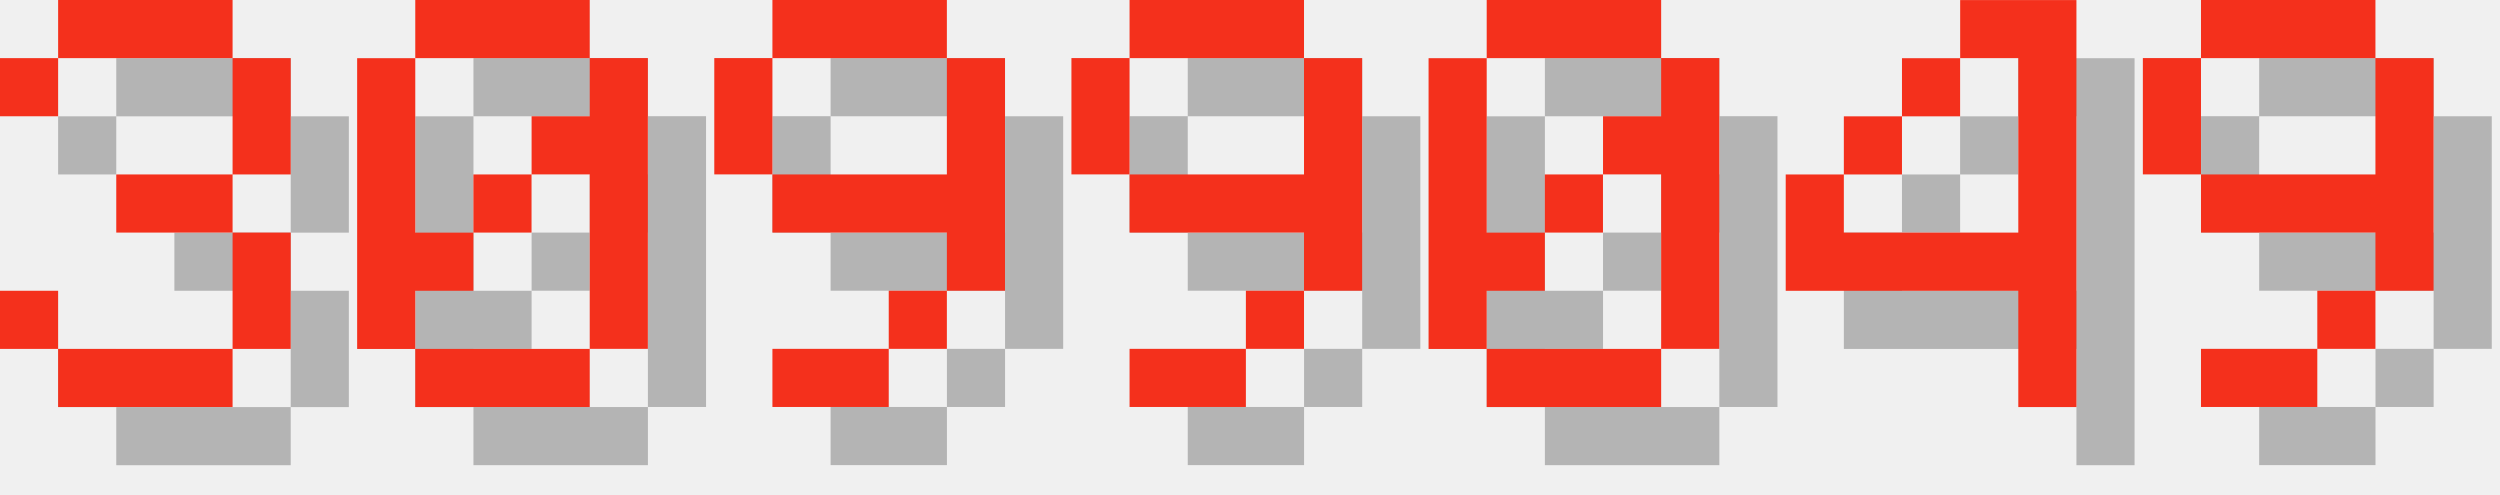
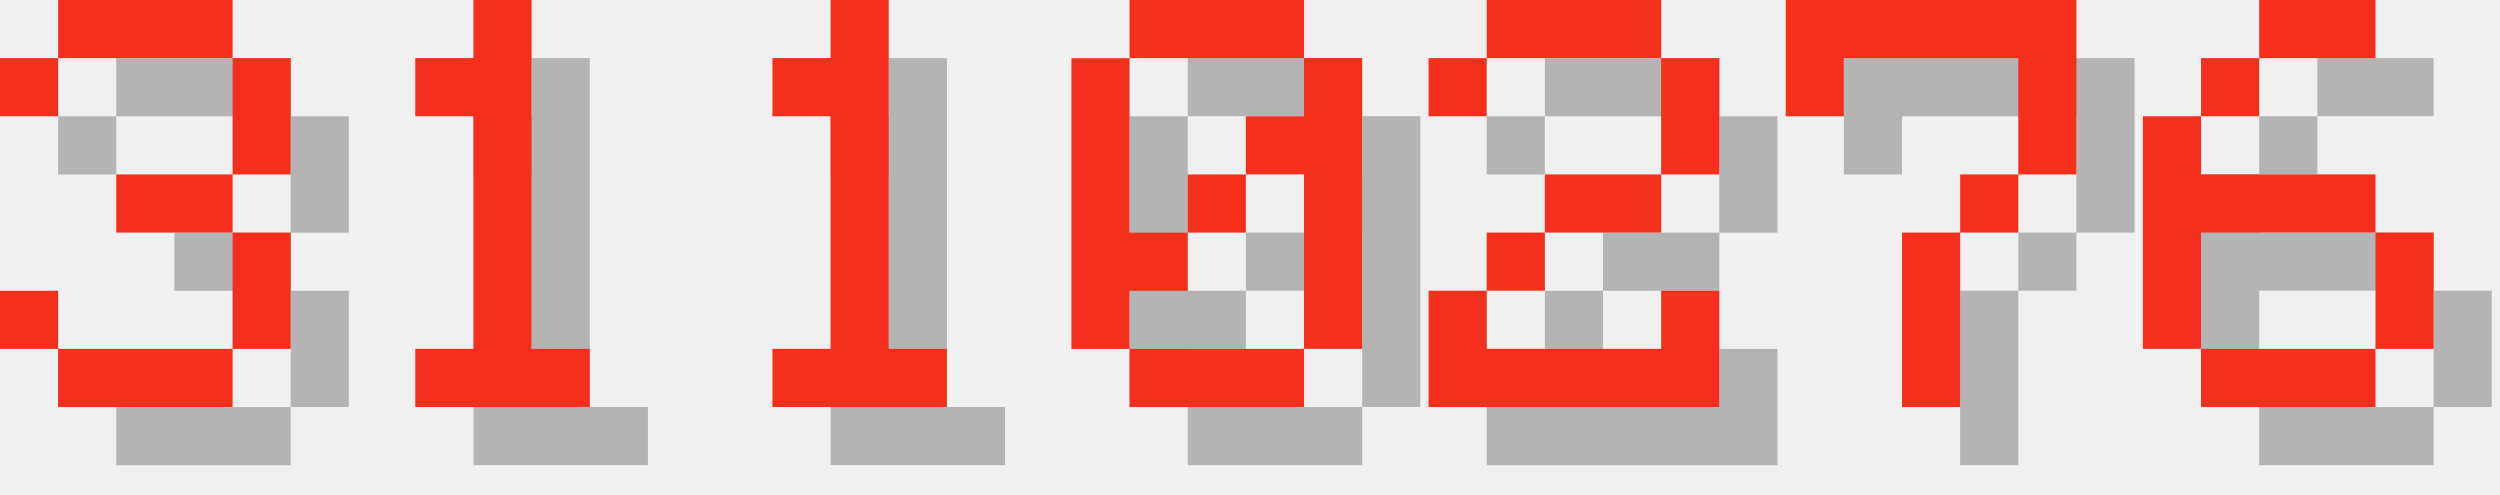
<svg xmlns="http://www.w3.org/2000/svg" version="1.1" width="182.0" height="36">
  <style>
        .text-foreground {
            fill: #F4301C;
        }
        .text-shadow {
            fill: #000000;
            fill-opacity: 0.25;
        }
    </style>
  <g class="digit" id="digit_3" transform="translate(0.0, 0), scale(4)">
    <path id="digit_3_shadow" class="text-shadow" d="m1.058 2.117v1.058h1.058v-1.058h3.175v2.117h-2.117v1.058h2.117v2.117h-3.175v-1.058h-1.058v1.058h1.058v1.058h3.175v-1.058h1.058v-2.117h-1.058v-1.058h1.058v-2.117h-1.058v-1.058h-3.175v1.058h-1.058z" fill-opacity=".5" style="paint-order:stroke fill markers" />
    <path id="digit_3_fg" class="text-foreground" d="m0 1.058v1.058h1.058v-1.058h3.175v2.117h-2.117v1.058h2.117v2.117h-3.175v-1.058h-1.058v1.058h1.058v1.058h3.175v-1.058h1.058v-2.117h-1.058v-1.058h1.058v-2.117h-1.058v-1.058h-3.175v1.058h-1.058z" fill="#fff" style="paint-order:stroke fill markers" />
  </g>
-   <g class="digit" id="digit_0" transform="translate(26.0, 0), scale(4)">
+   <g class="digit" id="digit_1" transform="translate(26.0, 0), scale(4)">
+     <path id="digit_1_shadow" class="text-shadow" d="m2.117 2.117v1.058h1.058v4.233h-1.058v1.058h3.175v-1.058h-1.058v-6.35h-1.058v1.058h-1.058z" fill-opacity=".5" style="paint-order:stroke fill markers" />
+     <path id="digit_1_fg" class="text-foreground" d="m1.058 1.058v1.058h1.058v4.233h-1.058v1.058h3.175v-1.058h-1.058v-6.35h-1.058v1.058h-1.058z" fill="#fff" style="paint-order:stroke fill markers" />
+   </g>
+   <g class="digit" id="digit_1" transform="translate(52.0, 0), scale(4)">
+     <path id="digit_1_shadow" class="text-shadow" d="m2.117 2.117v1.058h1.058v4.233h-1.058v1.058h3.175v-1.058h-1.058v-6.35h-1.058v1.058h-1.058z" fill-opacity=".5" style="paint-order:stroke fill markers" />
+     <path id="digit_1_fg" class="text-foreground" d="m1.058 1.058v1.058h1.058v4.233h-1.058v1.058h3.175v-1.058h-1.058v-6.35h-1.058v1.058h-1.058z" fill="#fff" style="paint-order:stroke fill markers" />
+   </g>
+   <g class="digit" id="digit_0" transform="translate(78.0, 0), scale(4)">
    <path id="digit_0_shadow" class="text-shadow" d="m2.117 1.058v1.058h3.175v-1.058h-3.175zm3.175 1.058v1.058h-1.058v1.058h1.058v3.175h1.058v-5.292h-1.058zm0 5.292h-3.175v1.058h3.175v-1.058zm-3.175 0v-1.058h1.058v-1.058h-1.058v-3.175h-1.058v5.292h1.058zm1.058-2.117h1.058v-1.058h-1.058v1.058z" fill-opacity=".5" style="paint-order:stroke fill markers" />
    <path id="digit_0_fg" class="text-foreground" d="m1.058 0v1.058h3.175v-1.058h-3.175zm3.175 1.058v1.058h-1.058v1.058h1.058v3.175h1.058v-5.292h-1.058zm0 5.292h-3.175v1.058h3.175v-1.058zm-3.175 0v-1.058h1.058v-1.058h-1.058v-3.175h-1.058v5.292h1.058zm1.058-2.117h1.058v-1.058h-1.058v1.058z" fill="#fff" style="paint-order:stroke fill markers" />
  </g>
-   <g class="digit" id="digit_9" transform="translate(52.0, 0), scale(4)">
-     <path id="digit_9_shadow" class="text-shadow" d="m2.117 1.058v1.058h3.175v-1.058h-3.175zm3.175 1.058v2.117h-3.175v1.058h3.175v1.058h1.058v-4.233h-1.058zm0 4.233h-1.058v1.058h1.058v-1.058zm-1.058 1.058h-2.117v1.058h2.117v-1.058zm-2.117-3.175v-2.117h-1.058v2.117h1.058z" fill-opacity=".5" style="paint-order:stroke fill markers" />
-     <path id="digit_9_fg" class="text-foreground" d="m1.058 0v1.058h3.175v-1.058h-3.175zm3.175 1.058v2.117h-3.175v1.058h3.175v1.058h1.058v-4.233h-1.058zm0 4.233h-1.058v1.058h1.058v-1.058zm-1.058 1.058h-2.117v1.058h2.117v-1.058zm-2.117-3.175v-2.117h-1.058v2.117h1.058z" fill="#fff" style="paint-order:stroke fill markers" />
+   <g class="digit" id="digit_2" transform="translate(104.0, 0), scale(4)">
+     <path id="digit_2_shadow" class="text-shadow" d="m1.058 2.117v1.058h1.058v-1.058h3.175v2.117h-2.117v1.058h-1.058v1.058h-1.058v2.117h5.292v-2.117h-1.058v1.058h-3.175v-1.058h1.058v-1.058h2.117v-1.058h1.058v-2.117h-1.058v-1.058h-3.175v1.058h-1.058z" fill-opacity=".5" style="paint-order:stroke fill markers" />
+     <path id="digit_2_fg" class="text-foreground" d="m0 1.058v1.058h1.058v-1.058h3.175v2.117h-2.117v1.058h-1.058v1.058h-1.058v2.117h5.292v-2.117h-1.058v1.058h-3.175v-1.058h1.058v-1.058h2.117v-1.058h1.058v-2.117h-1.058v-1.058h-3.175v1.058h-1.058z" fill="#fff" style="paint-order:stroke fill markers" />
  </g>
-   <g class="digit" id="digit_9" transform="translate(78.0, 0), scale(4)">
-     <path id="digit_9_shadow" class="text-shadow" d="m2.117 1.058v1.058h3.175v-1.058h-3.175zm3.175 1.058v2.117h-3.175v1.058h3.175v1.058h1.058v-4.233h-1.058zm0 4.233h-1.058v1.058h1.058v-1.058zm-1.058 1.058h-2.117v1.058h2.117v-1.058zm-2.117-3.175v-2.117h-1.058v2.117h1.058z" fill-opacity=".5" style="paint-order:stroke fill markers" />
-     <path id="digit_9_fg" class="text-foreground" d="m1.058 0v1.058h3.175v-1.058h-3.175zm3.175 1.058v2.117h-3.175v1.058h3.175v1.058h1.058v-4.233h-1.058zm0 4.233h-1.058v1.058h1.058v-1.058zm-1.058 1.058h-2.117v1.058h2.117v-1.058zm-2.117-3.175v-2.117h-1.058v2.117h1.058z" fill="#fff" style="paint-order:stroke fill markers" />
+   <g class="digit" id="digit_7" transform="translate(130.0, 0), scale(4)">
+     <path id="digit_7_shadow" class="text-shadow" d="m1.058 1.058 2e-6 2.117h1.058v-1.058h3.175v1.058l2e-7 1.058h-1.058v1.058h-1.058l4e-7 3.175 1.058 1e-7v-3.175h1.058v-1.058h1.058l5e-7 -1.058v-2.117z" fill-opacity=".5" style="paint-order:stroke fill markers" />
+     <path id="digit_7_fg" class="text-foreground" d="m0 0 2e-6 2.117h1.058v-1.058h3.175v1.058l2e-7 1.058h-1.058v1.058h-1.058l4e-7 3.175 1.058 1e-7v-3.175h1.058v-1.058h1.058l5e-7 -1.058v-2.117z" fill="#fff" style="paint-order:stroke fill markers" />
  </g>
-   <g class="digit" id="digit_0" transform="translate(104.0, 0), scale(4)">
-     <path id="digit_0_shadow" class="text-shadow" d="m2.117 1.058v1.058h3.175v-1.058h-3.175zm3.175 1.058v1.058h-1.058v1.058h1.058v3.175h1.058v-5.292h-1.058zm0 5.292h-3.175v1.058h3.175v-1.058zm-3.175 0v-1.058h1.058v-1.058h-1.058v-3.175h-1.058v5.292h1.058zm1.058-2.117h1.058v-1.058h-1.058v1.058z" fill-opacity=".5" style="paint-order:stroke fill markers" />
-     <path id="digit_0_fg" class="text-foreground" d="m1.058 0v1.058h3.175v-1.058h-3.175zm3.175 1.058v1.058h-1.058v1.058h1.058v3.175h1.058v-5.292h-1.058zm0 5.292h-3.175v1.058h3.175v-1.058zm-3.175 0v-1.058h1.058v-1.058h-1.058v-3.175h-1.058v5.292h1.058zm1.058-2.117h1.058v-1.058h-1.058v1.058z" fill="#fff" style="paint-order:stroke fill markers" />
-   </g>
-   <g class="digit" id="digit_4" transform="translate(130.0, 0), scale(4)">
-     <path id="digit_4_shadow" class="text-shadow" d="m4.233 1.058v1.058h1.058v3.175h-3.175v-1.058h-1.058v2.117h4.233v2.117h1.058v-7.408h-2.117zm-2.117 3.175h1.058v-1.058h-1.058v1.058zm1.058-1.058h1.058v-1.058h-1.058v1.058z" fill-opacity=".5" style="paint-order:stroke fill markers" />
-     <path id="digit_4_fg" class="text-foreground" d="m3.175 0v1.058h1.058v3.175h-3.175v-1.058h-1.058v2.117h4.233v2.117h1.058v-7.408h-2.117zm-2.117 3.175h1.058v-1.058h-1.058v1.058zm1.058-1.058h1.058v-1.058h-1.058v1.058z" fill="#fff" style="paint-order:stroke fill markers" />
-   </g>
-   <g class="digit" id="digit_9" transform="translate(156.0, 0), scale(4)">
-     <path id="digit_9_shadow" class="text-shadow" d="m2.117 1.058v1.058h3.175v-1.058h-3.175zm3.175 1.058v2.117h-3.175v1.058h3.175v1.058h1.058v-4.233h-1.058zm0 4.233h-1.058v1.058h1.058v-1.058zm-1.058 1.058h-2.117v1.058h2.117v-1.058zm-2.117-3.175v-2.117h-1.058v2.117h1.058z" fill-opacity=".5" style="paint-order:stroke fill markers" />
-     <path id="digit_9_fg" class="text-foreground" d="m1.058 0v1.058h3.175v-1.058h-3.175zm3.175 1.058v2.117h-3.175v1.058h3.175v1.058h1.058v-4.233h-1.058zm0 4.233h-1.058v1.058h1.058v-1.058zm-1.058 1.058h-2.117v1.058h2.117v-1.058zm-2.117-3.175v-2.117h-1.058v2.117h1.058z" fill="#fff" style="paint-order:stroke fill markers" />
+   <g class="digit" id="digit_6" transform="translate(156.0, 0), scale(4)">
+     <path id="digit_6_shadow" class="text-shadow" d="m3.175 1.058v1.058h2.117v-1.058h-2.117zm0 1.058h-1.058v1.058h1.058v-1.058zm-1.058 1.058h-1.058v4.233h1.058v-2.117h3.175v-1.058h-3.175v-1.058zm3.175 2.117v2.117h1.058v-2.117h-1.058zm0 2.117h-3.175v1.058h3.175v-1.058z" fill-opacity=".5" style="paint-order:stroke fill markers" />
+     <path id="digit_6_fg" class="text-foreground" d="m2.117 0v1.058h2.117v-1.058h-2.117zm0 1.058h-1.058v1.058h1.058v-1.058zm-1.058 1.058h-1.058v4.233h1.058v-2.117h3.175v-1.058h-3.175v-1.058zm3.175 2.117v2.117h1.058v-2.117h-1.058zm0 2.117h-3.175v1.058h3.175v-1.058z" fill="#fff" style="paint-order:stroke fill markers" />
  </g>
</svg>
